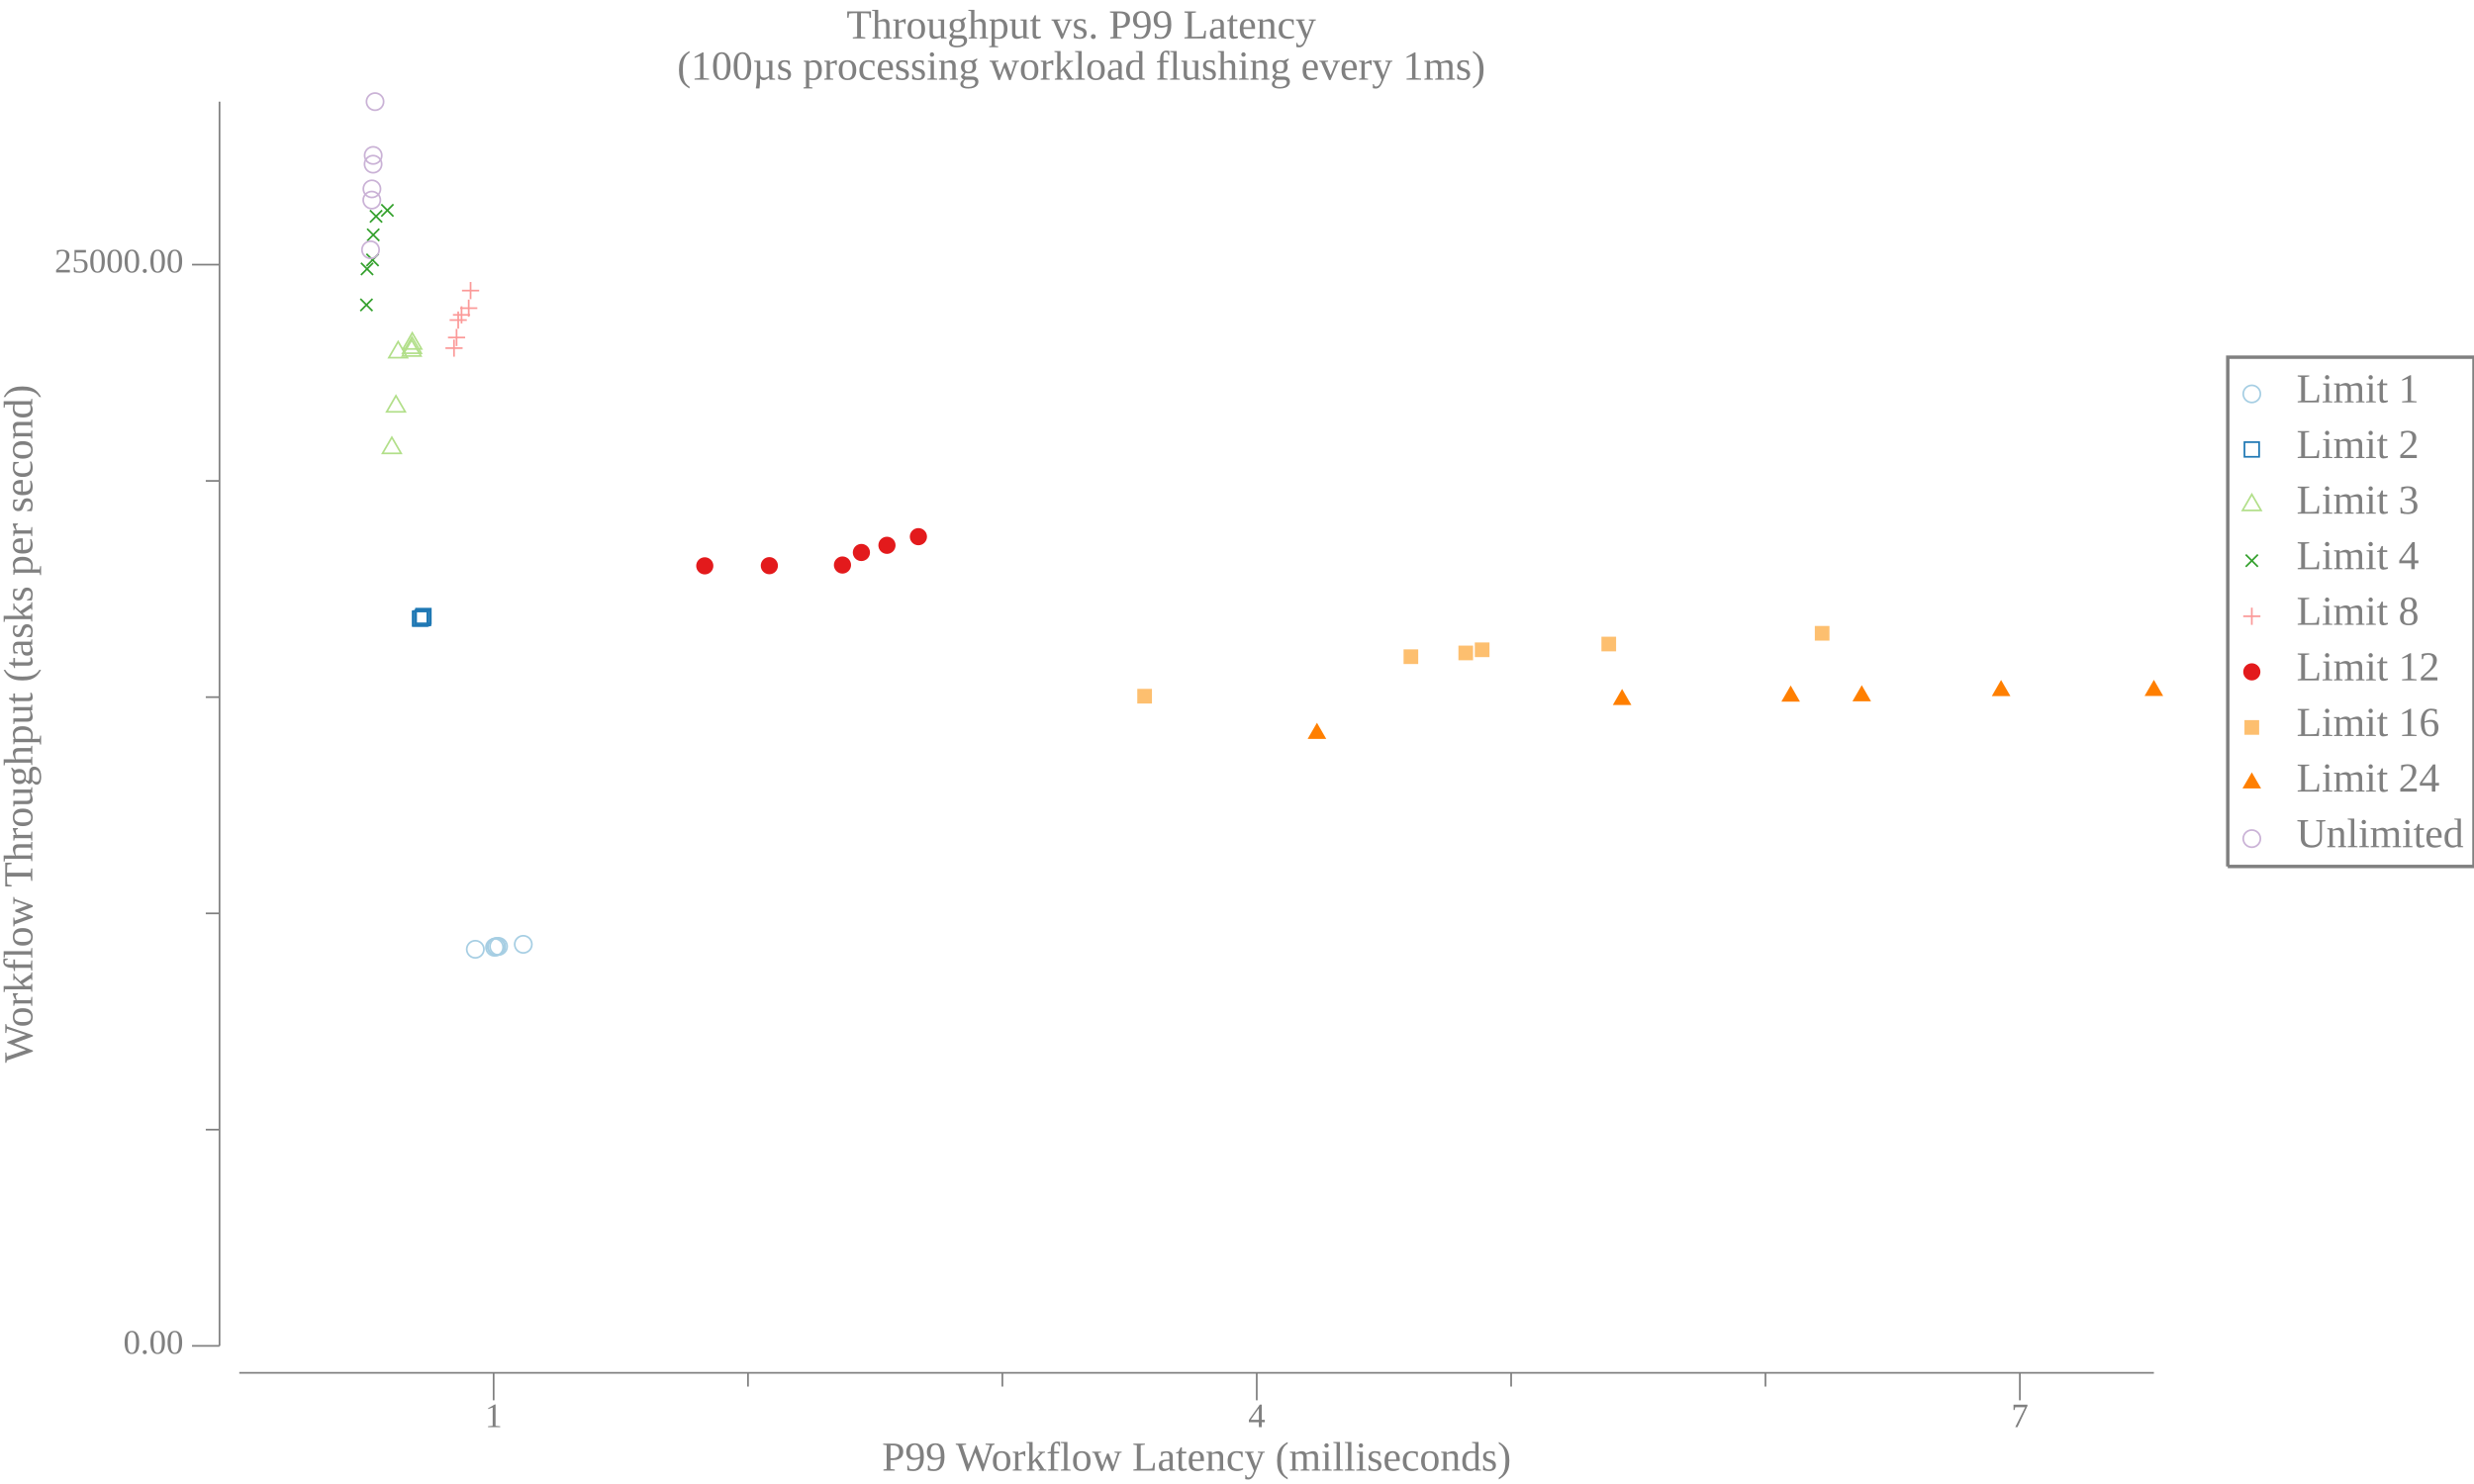
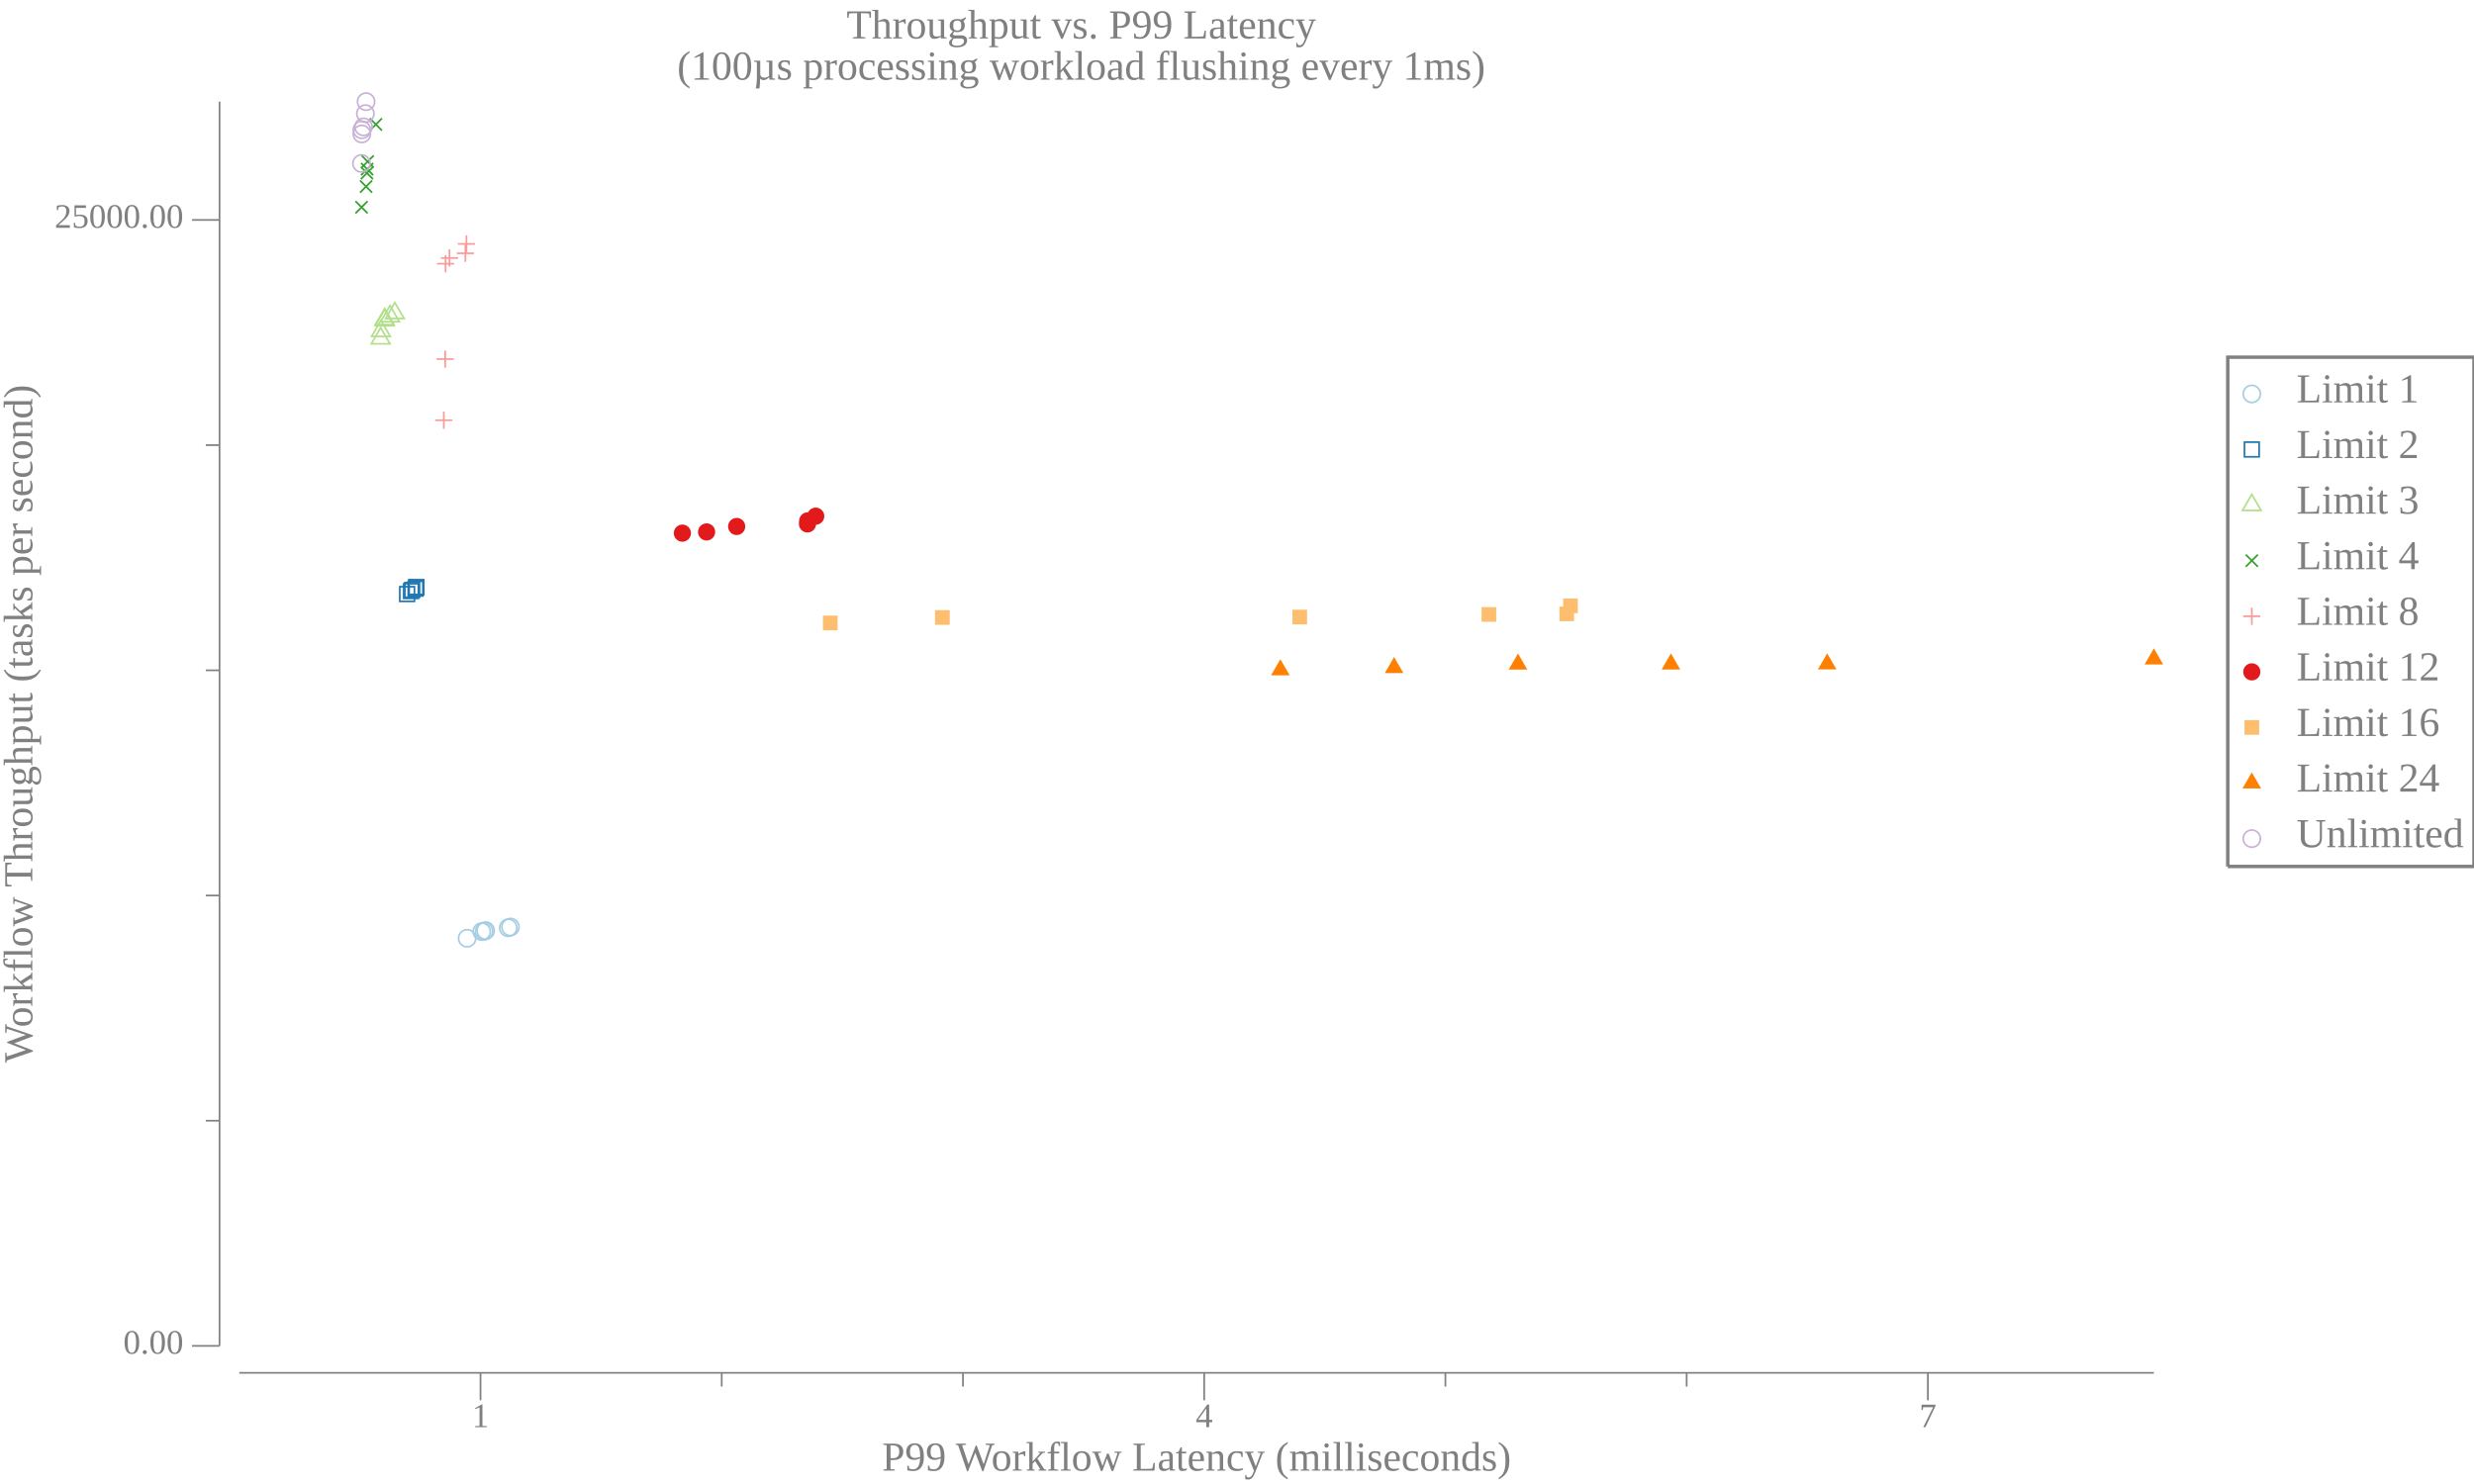
<svg xmlns="http://www.w3.org/2000/svg" width="720pt" height="432pt" viewBox="0 0 720 432">
  <g transform="scale(1, -1) translate(0, -432)">
    <path d="M657.84,317.33A2.5,2.5 0 1 1 652.84,317.33A2.5,2.5 0 1 1 657.84,317.33Z" style="fill:none;stroke:#A6CEE3;stroke-width:0.5" />
    <text x="668.34" y="-314.85" transform="scale(1, -1)" style="font-family:Liberation Serif;font-variant:normal;font-weight:normal;font-style:normal;font-size:12px;fill:#808080">Limit 1</text>
    <path d="M653.2,299.02L657.47,299.02L657.47,303.29L653.2,303.29Z" style="fill:none;stroke:#1F78B4;stroke-width:0.5" />
    <text x="668.34" y="-298.66" transform="scale(1, -1)" style="font-family:Liberation Serif;font-variant:normal;font-weight:normal;font-style:normal;font-size:12px;fill:#808080">Limit 2</text>
    <path d="M655.34,288.09L652.63,283.41L658.04,283.41Z" style="fill:none;stroke:#B2DF8A;stroke-width:0.5" />
    <text x="668.34" y="-282.48" transform="scale(1, -1)" style="font-family:Liberation Serif;font-variant:normal;font-weight:normal;font-style:normal;font-size:12px;fill:#808080">Limit 3</text>
    <path d="M653.57,267.02L657.11,270.55" style="fill:none;stroke:#33A02C;stroke-width:0.5" />
    <path d="M653.57,270.55L657.11,267.02" style="fill:none;stroke:#33A02C;stroke-width:0.5" />
    <text x="668.34" y="-266.3" transform="scale(1, -1)" style="font-family:Liberation Serif;font-variant:normal;font-weight:normal;font-style:normal;font-size:12px;fill:#808080">Limit 4</text>
    <path d="M655.34,255.1L655.34,250.1" style="fill:none;stroke:#FB9A99;stroke-width:0.5" />
    <path d="M652.84,252.6L657.84,252.6" style="fill:none;stroke:#FB9A99;stroke-width:0.5" />
    <text x="668.34" y="-250.11" transform="scale(1, -1)" style="font-family:Liberation Serif;font-variant:normal;font-weight:normal;font-style:normal;font-size:12px;fill:#808080">Limit 8</text>
    <path d="M657.84,236.42A2.5,2.5 0 1 1 652.84,236.42A2.5,2.5 0 1 1 657.84,236.42Z" style="fill:#E31A1C" />
    <text x="668.34" y="-233.93" transform="scale(1, -1)" style="font-family:Liberation Serif;font-variant:normal;font-weight:normal;font-style:normal;font-size:12px;fill:#808080">Limit 12</text>
    <path d="M653.2,218.1L657.47,218.1L657.47,222.37L653.2,222.37Z" style="fill:#FDBF6F" />
    <text x="668.34" y="-217.75" transform="scale(1, -1)" style="font-family:Liberation Serif;font-variant:normal;font-weight:normal;font-style:normal;font-size:12px;fill:#808080">Limit 16</text>
    <path d="M655.34,207.17L652.63,202.49L658.04,202.49Z" style="fill:#FF7F00" />
    <text x="668.34" y="-201.56" transform="scale(1, -1)" style="font-family:Liberation Serif;font-variant:normal;font-weight:normal;font-style:normal;font-size:12px;fill:#808080">Limit 24</text>
    <path d="M657.84,187.87A2.5,2.5 0 1 1 652.84,187.87A2.5,2.5 0 1 1 657.84,187.87Z" style="fill:none;stroke:#CAB2D6;stroke-width:0.5" />
    <text x="668.34" y="-185.38" transform="scale(1, -1)" style="font-family:Liberation Serif;font-variant:normal;font-weight:normal;font-style:normal;font-size:12px;fill:#808080">Unlimited</text>
    <path d="M648.34,179.77L648.34,328.02L720,328.02L720,179.77L648.34,179.77" style="fill:none;stroke:#808080" />
    <path d="M0,0L629.34,0L629.34,432L0,432Z" style="fill:#-8000000000000000-8000000000000000-8000000000000000;fill-opacity:0" />
    <text x="246.35" y="-420.81" transform="scale(1, -1)" style="font-family:Liberation Serif;font-variant:normal;font-weight:normal;font-style:normal;font-size:12px;fill:#808080">Throughput vs. P99 Latency</text>
    <text x="197.07" y="-408.81" transform="scale(1, -1)" style="font-family:Liberation Serif;font-variant:normal;font-weight:normal;font-style:normal;font-size:12px;fill:#808080">(100µs processing workload flushing every 1ms)</text>
    <text x="256.68" y="-3.902" transform="scale(1, -1)" style="font-family:Liberation Serif;font-variant:normal;font-weight:normal;font-style:normal;font-size:12px;fill:#808080">P99 Workflow Latency (milliseconds)</text>
-     <text x="141.16" y="-16.541" transform="scale(1, -1)" style="font-family:Liberation Serif;font-variant:normal;font-weight:normal;font-style:normal;font-size:10px;fill:#808080">1</text>
-     <text x="363.25" y="-16.541" transform="scale(1, -1)" style="font-family:Liberation Serif;font-variant:normal;font-weight:normal;font-style:normal;font-size:10px;fill:#808080">4</text>
-     <text x="585.33" y="-16.541" transform="scale(1, -1)" style="font-family:Liberation Serif;font-variant:normal;font-weight:normal;font-style:normal;font-size:10px;fill:#808080">7</text>
-     <path d="M143.66,24.363L143.66,32.363" style="fill:none;stroke:#808080;stroke-width:0.5" />
-     <path d="M365.75,24.363L365.75,32.363" style="fill:none;stroke:#808080;stroke-width:0.5" />
-     <path d="M587.83,24.363L587.83,32.363" style="fill:none;stroke:#808080;stroke-width:0.5" />
-     <path d="M217.69,28.363L217.69,32.363" style="fill:none;stroke:#808080;stroke-width:0.5" />
-     <path d="M291.72,28.363L291.72,32.363" style="fill:none;stroke:#808080;stroke-width:0.5" />
-     <path d="M439.78,28.363L439.78,32.363" style="fill:none;stroke:#808080;stroke-width:0.5" />
-     <path d="M513.8,28.363L513.8,32.363" style="fill:none;stroke:#808080;stroke-width:0.5" />
+     <text x="137.34" y="-16.541" transform="scale(1, -1)" style="font-family:Liberation Serif;font-variant:normal;font-weight:normal;font-style:normal;font-size:10px;fill:#808080">1</text>
+     <text x="347.95" y="-16.541" transform="scale(1, -1)" style="font-family:Liberation Serif;font-variant:normal;font-weight:normal;font-style:normal;font-size:10px;fill:#808080">4</text>
+     <text x="558.56" y="-16.541" transform="scale(1, -1)" style="font-family:Liberation Serif;font-variant:normal;font-weight:normal;font-style:normal;font-size:10px;fill:#808080">7</text>
+     <path d="M139.84,24.363L139.84,32.363" style="fill:none;stroke:#808080;stroke-width:0.5" />
+     <path d="M350.45,24.363L350.45,32.363" style="fill:none;stroke:#808080;stroke-width:0.5" />
+     <path d="M561.06,24.363L561.06,32.363" style="fill:none;stroke:#808080;stroke-width:0.5" />
+     <path d="M210.04,28.363L210.04,32.363" style="fill:none;stroke:#808080;stroke-width:0.5" />
+     <path d="M280.25,28.363L280.25,32.363" style="fill:none;stroke:#808080;stroke-width:0.5" />
+     <path d="M420.65,28.363L420.65,32.363" style="fill:none;stroke:#808080;stroke-width:0.5" />
+     <path d="M490.86,28.363L490.86,32.363" style="fill:none;stroke:#808080;stroke-width:0.5" />
    <path d="M69.635,32.363L626.84,32.363" style="fill:none;stroke:#808080;stroke-width:0.5" />
    <g transform="rotate(90)">
      <text x="122.59" y="9.387" transform="scale(1, -1)" style="font-family:Liberation Serif;font-variant:normal;font-weight:normal;font-style:normal;font-size:12px;fill:#808080">Workflow Throughput (tasks per second)</text>
    </g>
    <text x="35.885" y="-37.924" transform="scale(1, -1)" style="font-family:Liberation Serif;font-variant:normal;font-weight:normal;font-style:normal;font-size:10px;fill:#808080">0.00</text>
-     <text x="15.885" y="-352.68" transform="scale(1, -1)" style="font-family:Liberation Serif;font-variant:normal;font-weight:normal;font-style:normal;font-size:10px;fill:#808080">25000.00</text>
+     <text x="15.885" y="-365.69" transform="scale(1, -1)" style="font-family:Liberation Serif;font-variant:normal;font-weight:normal;font-style:normal;font-size:10px;fill:#808080">25000.00</text>
    <path d="M55.885,40.209L63.885,40.209" style="fill:none;stroke:#808080;stroke-width:0.5" />
-     <path d="M55.885,354.96L63.885,354.96" style="fill:none;stroke:#808080;stroke-width:0.5" />
-     <path d="M59.885,103.16L63.885,103.16" style="fill:none;stroke:#808080;stroke-width:0.5" />
-     <path d="M59.885,166.11L63.885,166.11" style="fill:none;stroke:#808080;stroke-width:0.5" />
-     <path d="M59.885,229.06L63.885,229.06" style="fill:none;stroke:#808080;stroke-width:0.5" />
-     <path d="M59.885,292.01L63.885,292.01" style="fill:none;stroke:#808080;stroke-width:0.5" />
+     <path d="M55.885,367.97L63.885,367.97" style="fill:none;stroke:#808080;stroke-width:0.5" />
+     <path d="M59.885,105.76L63.885,105.76" style="fill:none;stroke:#808080;stroke-width:0.5" />
+     <path d="M59.885,171.31L63.885,171.31" style="fill:none;stroke:#808080;stroke-width:0.5" />
+     <path d="M59.885,236.87L63.885,236.87" style="fill:none;stroke:#808080;stroke-width:0.5" />
+     <path d="M59.885,302.42L63.885,302.42" style="fill:none;stroke:#808080;stroke-width:0.5" />
    <path d="M63.885,40.209L63.885,402.41" style="fill:none;stroke:#808080;stroke-width:0.5" />
-     <path d="M140.83,155.66A2.5,2.5 0 1 1 135.83,155.66A2.5,2.5 0 1 1 140.83,155.66Z" style="fill:none;stroke:#A6CEE3;stroke-width:0.5" />
-     <path d="M146.42,156.24A2.5,2.5 0 1 1 141.42,156.24A2.5,2.5 0 1 1 146.42,156.24Z" style="fill:none;stroke:#A6CEE3;stroke-width:0.5" />
-     <path d="M146.86,156.43A2.5,2.5 0 1 1 141.86,156.43A2.5,2.5 0 1 1 146.86,156.43Z" style="fill:none;stroke:#A6CEE3;stroke-width:0.5" />
-     <path d="M147.08,156.44A2.5,2.5 0 1 1 142.08,156.44A2.5,2.5 0 1 1 147.08,156.44Z" style="fill:none;stroke:#A6CEE3;stroke-width:0.5" />
-     <path d="M147.6,156.5A2.5,2.5 0 1 1 142.6,156.5A2.5,2.5 0 1 1 147.6,156.5Z" style="fill:none;stroke:#A6CEE3;stroke-width:0.5" />
-     <path d="M154.79,157.1A2.5,2.5 0 1 1 149.79,157.1A2.5,2.5 0 1 1 154.79,157.1Z" style="fill:none;stroke:#A6CEE3;stroke-width:0.5" />
-     <path d="M120.1,249.78L124.37,249.78L124.37,254.04L120.1,254.04Z" style="fill:none;stroke:#1F78B4;stroke-width:0.5" />
-     <path d="M120.37,249.85L124.64,249.85L124.64,254.12L120.37,254.12Z" style="fill:none;stroke:#1F78B4;stroke-width:0.5" />
-     <path d="M120.8,249.94L125.07,249.94L125.07,254.21L120.8,254.21Z" style="fill:none;stroke:#1F78B4;stroke-width:0.5" />
-     <path d="M120.94,249.94L125.2,249.94L125.2,254.21L120.94,254.21Z" style="fill:none;stroke:#1F78B4;stroke-width:0.5" />
-     <path d="M120.99,250.2L125.26,250.2L125.26,254.47L120.99,254.47Z" style="fill:none;stroke:#1F78B4;stroke-width:0.5" />
-     <path d="M121.1,250.54L125.37,250.54L125.37,254.81L121.1,254.81Z" style="fill:none;stroke:#1F78B4;stroke-width:0.5" />
-     <path d="M114.04,304.7L111.33,300.02L116.74,300.02Z" style="fill:none;stroke:#B2DF8A;stroke-width:0.5" />
-     <path d="M115.23,316.8L112.53,312.11L117.94,312.11Z" style="fill:none;stroke:#B2DF8A;stroke-width:0.5" />
-     <path d="M115.87,332.55L113.16,327.87L118.57,327.87Z" style="fill:none;stroke:#B2DF8A;stroke-width:0.5" />
-     <path d="M119.79,333.04L117.09,328.36L122.5,328.36Z" style="fill:none;stroke:#B2DF8A;stroke-width:0.5" />
-     <path d="M119.9,333.85L117.19,329.16L122.6,329.16Z" style="fill:none;stroke:#B2DF8A;stroke-width:0.5" />
-     <path d="M119.98,335.1L117.28,330.41L122.69,330.41Z" style="fill:none;stroke:#B2DF8A;stroke-width:0.5" />
-     <path d="M104.88,341.47L108.41,345.01" style="fill:none;stroke:#33A02C;stroke-width:0.5" />
-     <path d="M104.88,345.01L108.41,341.47" style="fill:none;stroke:#33A02C;stroke-width:0.5" />
-     <path d="M105.05,351.95L108.59,355.48" style="fill:none;stroke:#33A02C;stroke-width:0.5" />
-     <path d="M105.05,355.48L108.59,351.95" style="fill:none;stroke:#33A02C;stroke-width:0.5" />
-     <path d="M106.65,354.56L110.19,358.1" style="fill:none;stroke:#33A02C;stroke-width:0.5" />
-     <path d="M106.65,358.1L110.19,354.56" style="fill:none;stroke:#33A02C;stroke-width:0.5" />
-     <path d="M106.85,361.87L110.39,365.4" style="fill:none;stroke:#33A02C;stroke-width:0.5" />
-     <path d="M106.85,365.4L110.39,361.87" style="fill:none;stroke:#33A02C;stroke-width:0.5" />
-     <path d="M107.67,367.26L111.21,370.79" style="fill:none;stroke:#33A02C;stroke-width:0.5" />
-     <path d="M107.67,370.79L111.21,367.26" style="fill:none;stroke:#33A02C;stroke-width:0.5" />
-     <path d="M110.97,368.99L114.5,372.53" style="fill:none;stroke:#33A02C;stroke-width:0.5" />
-     <path d="M110.97,372.53L114.5,368.99" style="fill:none;stroke:#33A02C;stroke-width:0.5" />
-     <path d="M132.13,333.16L132.13,328.16" style="fill:none;stroke:#FB9A99;stroke-width:0.5" />
-     <path d="M129.63,330.66L134.63,330.66" style="fill:none;stroke:#FB9A99;stroke-width:0.5" />
-     <path d="M132.87,336.25L132.87,331.25" style="fill:none;stroke:#FB9A99;stroke-width:0.5" />
-     <path d="M130.37,333.75L135.37,333.75" style="fill:none;stroke:#FB9A99;stroke-width:0.5" />
-     <path d="M133.35,341.33L133.35,336.33" style="fill:none;stroke:#FB9A99;stroke-width:0.5" />
-     <path d="M130.85,338.83L135.85,338.83" style="fill:none;stroke:#FB9A99;stroke-width:0.5" />
-     <path d="M134.32,342.84L134.32,337.84" style="fill:none;stroke:#FB9A99;stroke-width:0.5" />
-     <path d="M131.82,340.34L136.82,340.34" style="fill:none;stroke:#FB9A99;stroke-width:0.5" />
-     <path d="M136.41,344.79L136.41,339.79" style="fill:none;stroke:#FB9A99;stroke-width:0.5" />
-     <path d="M133.91,342.29L138.91,342.29" style="fill:none;stroke:#FB9A99;stroke-width:0.5" />
-     <path d="M136.95,349.91L136.95,344.91" style="fill:none;stroke:#FB9A99;stroke-width:0.5" />
-     <path d="M134.45,347.41L139.45,347.41" style="fill:none;stroke:#FB9A99;stroke-width:0.5" />
-     <path d="M207.61,267.28A2.5,2.5 0 1 1 202.61,267.28A2.5,2.5 0 1 1 207.61,267.28Z" style="fill:#E31A1C" />
-     <path d="M226.4,267.33A2.5,2.5 0 1 1 221.4,267.33A2.5,2.5 0 1 1 226.4,267.33Z" style="fill:#E31A1C" />
-     <path d="M247.68,267.52A2.5,2.5 0 1 1 242.68,267.52A2.5,2.5 0 1 1 247.68,267.52Z" style="fill:#E31A1C" />
-     <path d="M253.19,271.17A2.5,2.5 0 1 1 248.19,271.17A2.5,2.5 0 1 1 253.19,271.17Z" style="fill:#E31A1C" />
-     <path d="M260.63,273.26A2.5,2.5 0 1 1 255.63,273.26A2.5,2.5 0 1 1 260.63,273.26Z" style="fill:#E31A1C" />
-     <path d="M269.78,275.77A2.5,2.5 0 1 1 264.78,275.77A2.5,2.5 0 1 1 269.78,275.77Z" style="fill:#E31A1C" />
-     <path d="M330.98,227.2L335.25,227.2L335.25,231.47L330.98,231.47Z" style="fill:#FDBF6F" />
-     <path d="M408.48,238.7L412.74,238.7L412.74,242.97L408.48,242.97Z" style="fill:#FDBF6F" />
-     <path d="M424.44,239.79L428.7,239.79L428.7,244.06L424.44,244.06Z" style="fill:#FDBF6F" />
-     <path d="M429.21,240.71L433.48,240.71L433.48,244.98L429.21,244.98Z" style="fill:#FDBF6F" />
-     <path d="M466.06,242.39L470.33,242.39L470.33,246.65L466.06,246.65Z" style="fill:#FDBF6F" />
-     <path d="M528.16,245.51L532.42,245.51L532.42,249.78L528.16,249.78Z" style="fill:#FDBF6F" />
-     <path d="M383.27,221.6L380.56,216.91L385.97,216.91Z" style="fill:#FF7F00" />
-     <path d="M472.07,231.45L469.37,226.77L474.78,226.77Z" style="fill:#FF7F00" />
-     <path d="M521.14,232.45L518.43,227.76L523.84,227.76Z" style="fill:#FF7F00" />
-     <path d="M541.82,232.54L539.11,227.85L544.52,227.85Z" style="fill:#FF7F00" />
-     <path d="M582.37,234.06L579.67,229.37L585.08,229.37Z" style="fill:#FF7F00" />
-     <path d="M626.84,234.1L624.13,229.41L629.54,229.41Z" style="fill:#FF7F00" />
-     <path d="M110.34,359.28A2.5,2.5 0 1 1 105.34,359.28A2.5,2.5 0 1 1 110.34,359.28Z" style="fill:none;stroke:#CAB2D6;stroke-width:0.5" />
-     <path d="M110.7,373.76A2.5,2.5 0 1 1 105.7,373.76A2.5,2.5 0 1 1 110.7,373.76Z" style="fill:none;stroke:#CAB2D6;stroke-width:0.5" />
-     <path d="M110.74,377.02A2.5,2.5 0 1 1 105.74,377.02A2.5,2.5 0 1 1 110.74,377.02Z" style="fill:none;stroke:#CAB2D6;stroke-width:0.5" />
-     <path d="M111.08,384.21A2.5,2.5 0 1 1 106.08,384.21A2.5,2.5 0 1 1 111.08,384.21Z" style="fill:none;stroke:#CAB2D6;stroke-width:0.5" />
-     <path d="M111.11,386.76A2.5,2.5 0 1 1 106.11,386.76A2.5,2.5 0 1 1 111.11,386.76Z" style="fill:none;stroke:#CAB2D6;stroke-width:0.5" />
-     <path d="M111.65,402.41A2.5,2.5 0 1 1 106.65,402.41A2.5,2.5 0 1 1 111.65,402.41Z" style="fill:none;stroke:#CAB2D6;stroke-width:0.5" />
+     <path d="M138.45,158.86A2.5,2.5 0 1 1 133.45,158.86A2.5,2.5 0 1 1 138.45,158.86Z" style="fill:none;stroke:#A6CEE3;stroke-width:0.5" />
+     <path d="M142.7,160.81A2.5,2.5 0 1 1 137.7,160.81A2.5,2.5 0 1 1 142.7,160.81Z" style="fill:none;stroke:#A6CEE3;stroke-width:0.5" />
+     <path d="M143.39,160.89A2.5,2.5 0 1 1 138.39,160.89A2.5,2.5 0 1 1 143.39,160.89Z" style="fill:none;stroke:#A6CEE3;stroke-width:0.5" />
+     <path d="M143.84,161.09A2.5,2.5 0 1 1 138.84,161.09A2.5,2.5 0 1 1 143.84,161.09Z" style="fill:none;stroke:#A6CEE3;stroke-width:0.5" />
+     <path d="M150.41,161.91A2.5,2.5 0 1 1 145.41,161.91A2.5,2.5 0 1 1 150.41,161.91Z" style="fill:none;stroke:#A6CEE3;stroke-width:0.5" />
+     <path d="M151.05,162.14A2.5,2.5 0 1 1 146.05,162.14A2.5,2.5 0 1 1 151.05,162.14Z" style="fill:none;stroke:#A6CEE3;stroke-width:0.5" />
+     <path d="M116.35,256.94L120.61,256.94L120.61,261.21L116.35,261.21Z" style="fill:none;stroke:#1F78B4;stroke-width:0.5" />
+     <path d="M117.49,257.81L121.76,257.81L121.76,262.07L117.49,262.07Z" style="fill:none;stroke:#1F78B4;stroke-width:0.5" />
+     <path d="M117.82,258.13L122.09,258.13L122.09,262.4L117.82,262.4Z" style="fill:none;stroke:#1F78B4;stroke-width:0.5" />
+     <path d="M118.81,258.5L123.08,258.5L123.08,262.77L118.81,262.77Z" style="fill:none;stroke:#1F78B4;stroke-width:0.5" />
+     <path d="M119.01,258.92L123.28,258.92L123.28,263.19L119.01,263.19Z" style="fill:none;stroke:#1F78B4;stroke-width:0.5" />
+     <path d="M119.05,258.92L123.31,258.92L123.31,263.19L119.05,263.19Z" style="fill:none;stroke:#1F78B4;stroke-width:0.5" />
+     <path d="M110.78,336.6L108.07,331.91L113.49,331.91Z" style="fill:none;stroke:#B2DF8A;stroke-width:0.5" />
+     <path d="M110.87,338.75L108.16,334.06L113.58,334.06Z" style="fill:none;stroke:#B2DF8A;stroke-width:0.5" />
+     <path d="M111.93,341.86L109.22,337.17L114.63,337.17Z" style="fill:none;stroke:#B2DF8A;stroke-width:0.5" />
+     <path d="M111.95,342.19L109.24,337.5L114.65,337.5Z" style="fill:none;stroke:#B2DF8A;stroke-width:0.5" />
+     <path d="M113.5,343.05L110.8,338.37L116.21,338.37Z" style="fill:none;stroke:#B2DF8A;stroke-width:0.5" />
+     <path d="M114.91,343.94L112.21,339.26L117.62,339.26Z" style="fill:none;stroke:#B2DF8A;stroke-width:0.5" />
+     <path d="M103.45,369.9L106.98,373.44" style="fill:none;stroke:#33A02C;stroke-width:0.5" />
+     <path d="M103.45,373.44L106.98,369.9" style="fill:none;stroke:#33A02C;stroke-width:0.5" />
+     <path d="M104.77,375.93L108.3,379.47" style="fill:none;stroke:#33A02C;stroke-width:0.5" />
+     <path d="M104.77,379.47L108.3,375.93" style="fill:none;stroke:#33A02C;stroke-width:0.5" />
+     <path d="M105.02,379.85L108.55,383.39" style="fill:none;stroke:#33A02C;stroke-width:0.5" />
+     <path d="M105.02,383.39L108.55,379.85" style="fill:none;stroke:#33A02C;stroke-width:0.5" />
+     <path d="M105.08,381L108.61,384.54" style="fill:none;stroke:#33A02C;stroke-width:0.5" />
+     <path d="M105.08,384.54L108.61,381" style="fill:none;stroke:#33A02C;stroke-width:0.5" />
+     <path d="M105.22,383.21L108.76,386.74" style="fill:none;stroke:#33A02C;stroke-width:0.5" />
+     <path d="M105.22,386.74L108.76,383.21" style="fill:none;stroke:#33A02C;stroke-width:0.5" />
+     <path d="M107.62,394.01L111.16,397.55" style="fill:none;stroke:#33A02C;stroke-width:0.5" />
+     <path d="M107.62,397.55L111.16,394.01" style="fill:none;stroke:#33A02C;stroke-width:0.5" />
+     <path d="M129.16,312.17L129.16,307.17" style="fill:none;stroke:#FB9A99;stroke-width:0.5" />
+     <path d="M126.66,309.67L131.66,309.67" style="fill:none;stroke:#FB9A99;stroke-width:0.5" />
+     <path d="M129.57,329.97L129.57,324.97" style="fill:none;stroke:#FB9A99;stroke-width:0.5" />
+     <path d="M127.07,327.47L132.07,327.47" style="fill:none;stroke:#FB9A99;stroke-width:0.5" />
+     <path d="M129.67,357.73L129.67,352.73" style="fill:none;stroke:#FB9A99;stroke-width:0.5" />
+     <path d="M127.17,355.23L132.17,355.23" style="fill:none;stroke:#FB9A99;stroke-width:0.5" />
+     <path d="M130.81,359.39L130.81,354.39" style="fill:none;stroke:#FB9A99;stroke-width:0.5" />
+     <path d="M128.31,356.89L133.31,356.89" style="fill:none;stroke:#FB9A99;stroke-width:0.5" />
+     <path d="M135.44,360.76L135.44,355.76" style="fill:none;stroke:#FB9A99;stroke-width:0.5" />
+     <path d="M132.94,358.26L137.94,358.26" style="fill:none;stroke:#FB9A99;stroke-width:0.5" />
+     <path d="M135.75,363.5L135.75,358.5" style="fill:none;stroke:#FB9A99;stroke-width:0.5" />
+     <path d="M133.25,361L138.25,361" style="fill:none;stroke:#FB9A99;stroke-width:0.5" />
+     <path d="M201.09,276.8A2.5,2.5 0 1 1 196.09,276.8A2.5,2.5 0 1 1 201.09,276.8Z" style="fill:#E31A1C" />
+     <path d="M208.14,277.15A2.5,2.5 0 1 1 203.14,277.15A2.5,2.5 0 1 1 208.14,277.15Z" style="fill:#E31A1C" />
+     <path d="M216.89,278.74A2.5,2.5 0 1 1 211.89,278.74A2.5,2.5 0 1 1 216.89,278.74Z" style="fill:#E31A1C" />
+     <path d="M237.5,279.48A2.5,2.5 0 1 1 232.5,279.48A2.5,2.5 0 1 1 237.5,279.48Z" style="fill:#E31A1C" />
+     <path d="M237.57,280.37A2.5,2.5 0 1 1 232.57,280.37A2.5,2.5 0 1 1 237.57,280.37Z" style="fill:#E31A1C" />
+     <path d="M239.9,281.74A2.5,2.5 0 1 1 234.9,281.74A2.5,2.5 0 1 1 239.9,281.74Z" style="fill:#E31A1C" />
+     <path d="M239.49,248.52L243.76,248.52L243.76,252.79L239.49,252.79Z" style="fill:#FDBF6F" />
+     <path d="M272.13,250.11L276.4,250.11L276.4,254.38L272.13,254.38Z" style="fill:#FDBF6F" />
+     <path d="M376.12,250.24L380.39,250.24L380.39,254.51L376.12,254.51Z" style="fill:#FDBF6F" />
+     <path d="M431.17,251L435.44,251L435.44,255.27L431.17,255.27Z" style="fill:#FDBF6F" />
+     <path d="M453.84,251.16L458.1,251.16L458.1,255.43L453.84,255.43Z" style="fill:#FDBF6F" />
+     <path d="M454.92,253.51L459.19,253.51L459.19,257.77L454.92,257.77Z" style="fill:#FDBF6F" />
+     <path d="M372.62,240.1L369.91,235.41L375.33,235.41Z" style="fill:#FF7F00" />
+     <path d="M405.72,240.75L403.02,236.06L408.43,236.06Z" style="fill:#FF7F00" />
+     <path d="M441.78,241.77L439.07,237.09L444.48,237.09Z" style="fill:#FF7F00" />
+     <path d="M486.29,241.8L483.59,237.11L489,237.11Z" style="fill:#FF7F00" />
+     <path d="M531.76,241.81L529.05,237.13L534.47,237.13Z" style="fill:#FF7F00" />
+     <path d="M626.84,243.27L624.13,238.58L629.54,238.58Z" style="fill:#FF7F00" />
+     <path d="M107.7,384.42A2.5,2.5 0 1 1 102.7,384.42A2.5,2.5 0 1 1 107.7,384.42Z" style="fill:none;stroke:#CAB2D6;stroke-width:0.5" />
+     <path d="M107.8,393.01A2.5,2.5 0 1 1 102.8,393.01A2.5,2.5 0 1 1 107.8,393.01Z" style="fill:none;stroke:#CAB2D6;stroke-width:0.5" />
+     <path d="M107.81,394.22A2.5,2.5 0 1 1 102.81,394.22A2.5,2.5 0 1 1 107.81,394.22Z" style="fill:none;stroke:#CAB2D6;stroke-width:0.5" />
+     <path d="M108.29,395.07A2.5,2.5 0 1 1 103.29,395.07A2.5,2.5 0 1 1 108.29,395.07Z" style="fill:none;stroke:#CAB2D6;stroke-width:0.5" />
+     <path d="M108.84,398.92A2.5,2.5 0 1 1 103.84,398.92A2.5,2.5 0 1 1 108.84,398.92Z" style="fill:none;stroke:#CAB2D6;stroke-width:0.5" />
+     <path d="M109.04,402.41A2.5,2.5 0 1 1 104.04,402.41A2.5,2.5 0 1 1 109.04,402.41Z" style="fill:none;stroke:#CAB2D6;stroke-width:0.5" />
  </g>
</svg>
